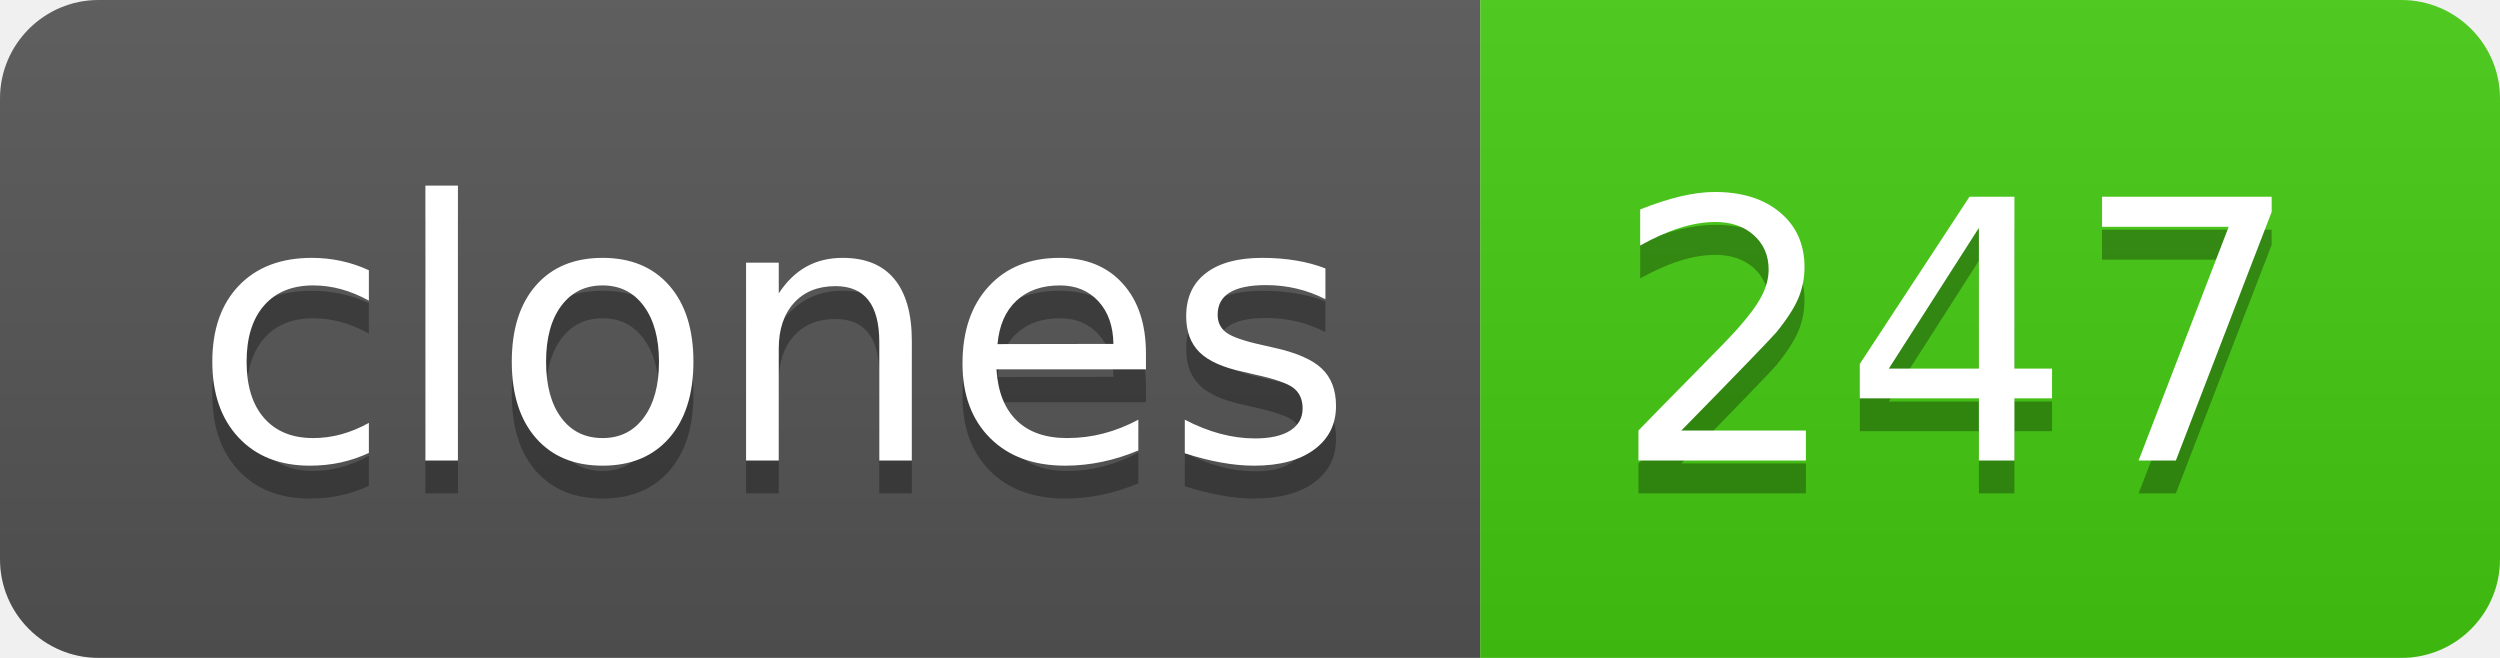
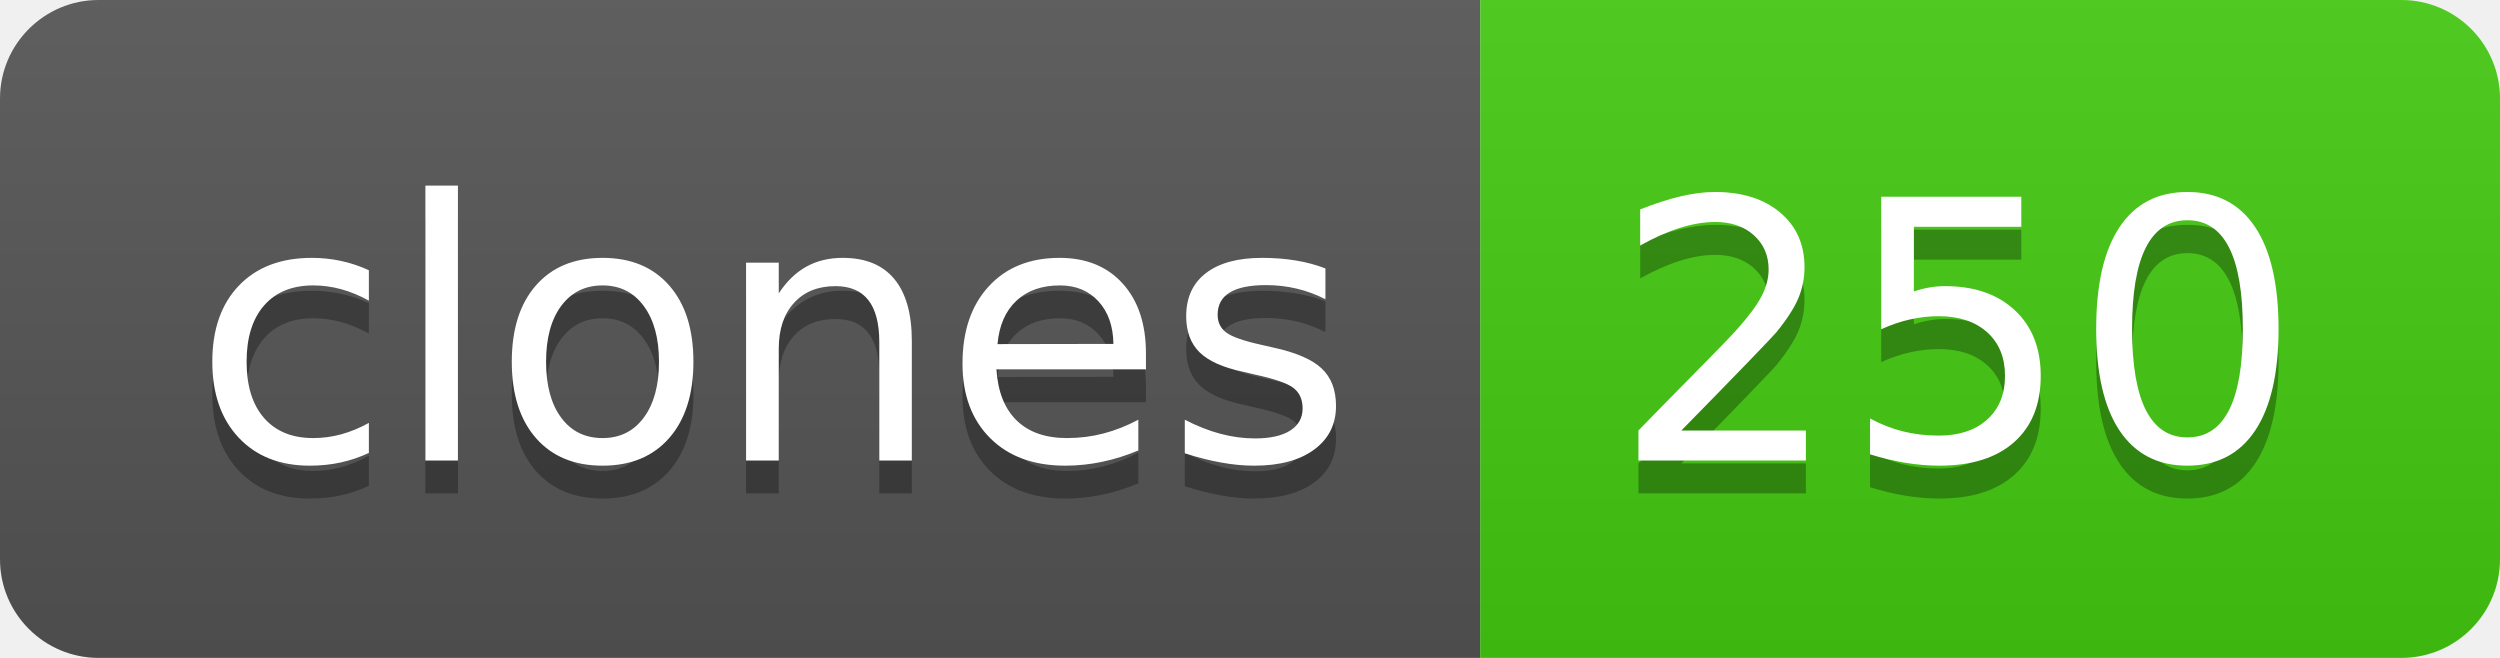
- <svg xmlns="http://www.w3.org/2000/svg" width="76" height="20" role="img" aria-label="clones: 247">
+ <svg xmlns="http://www.w3.org/2000/svg" width="76" height="20" role="img" aria-label="clones: 250">
  <linearGradient id="s" x2="0" y2="100%">
    <stop offset="0" stop-color="#bbb" stop-opacity=".1" />
    <stop offset="1" stop-opacity=".1" />
  </linearGradient>
  <clipPath id="r">
    <rect width="76" height="20" rx="3" fill="#fff" />
  </clipPath>
  <g clip-path="url(#r)">
    <rect width="45" height="20" fill="#555" />
    <rect x="45" width="31" height="20" fill="#4c1" />
    <rect width="76" height="20" fill="url(#s)" />
  </g>
  <g fill="#fff" text-anchor="middle" font-family="Verdana,Geneva,DejaVu Sans,sans-serif" text-rendering="geometricPrecision" font-size="110">
    <text aria-hidden="true" x="235" y="150" fill="#010101" fill-opacity=".3" transform="scale(.1)" textLength="350">clones</text>
    <text x="235" y="140" transform="scale(.1)" fill="#fff" textLength="350">clones</text>
-     <text aria-hidden="true" x="595" y="150" fill="#010101" fill-opacity=".3" transform="scale(.1)" textLength="210">247</text>
-     <text x="595" y="140" transform="scale(.1)" fill="#fff" textLength="210">247</text>
+     <text aria-hidden="true" x="595" y="150" fill="#010101" fill-opacity=".3" transform="scale(.1)" textLength="210">250</text>
+     <text x="595" y="140" transform="scale(.1)" fill="#fff" textLength="210">250</text>
  </g>
</svg>
